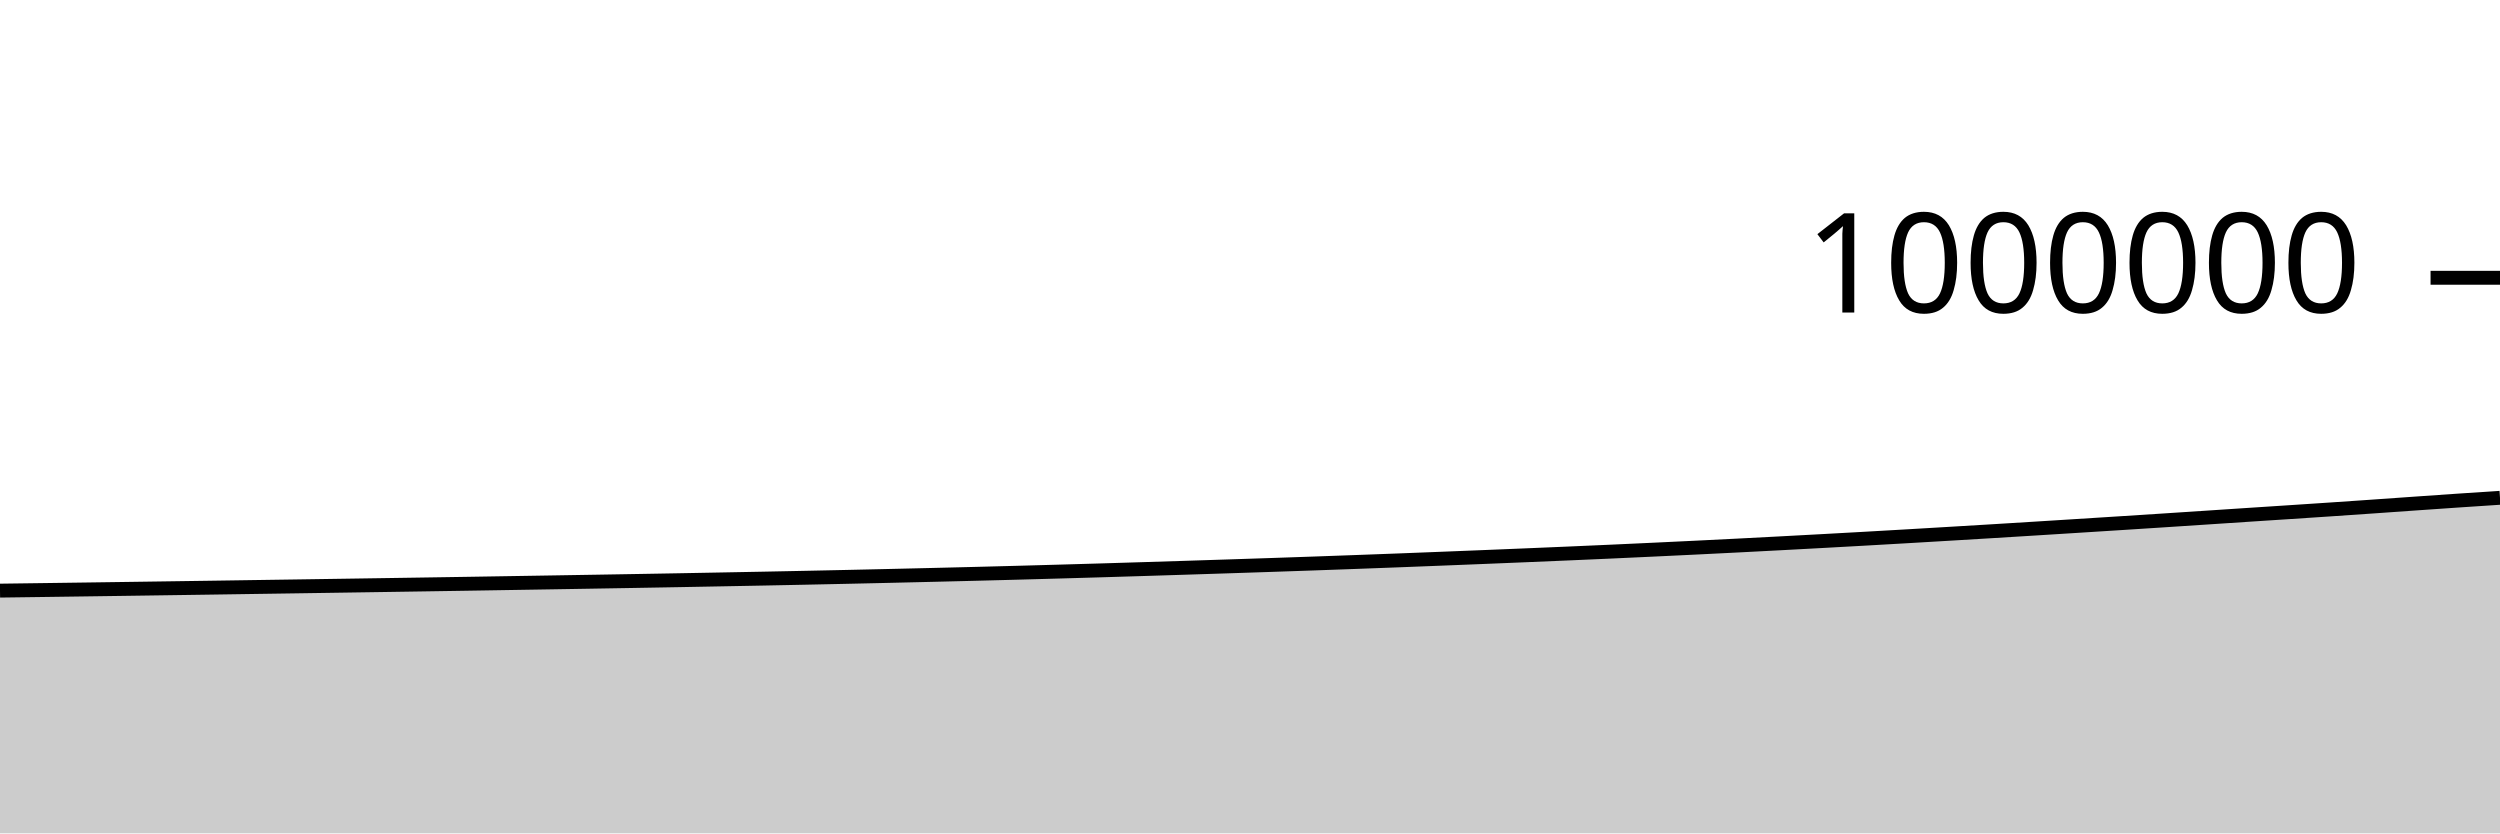
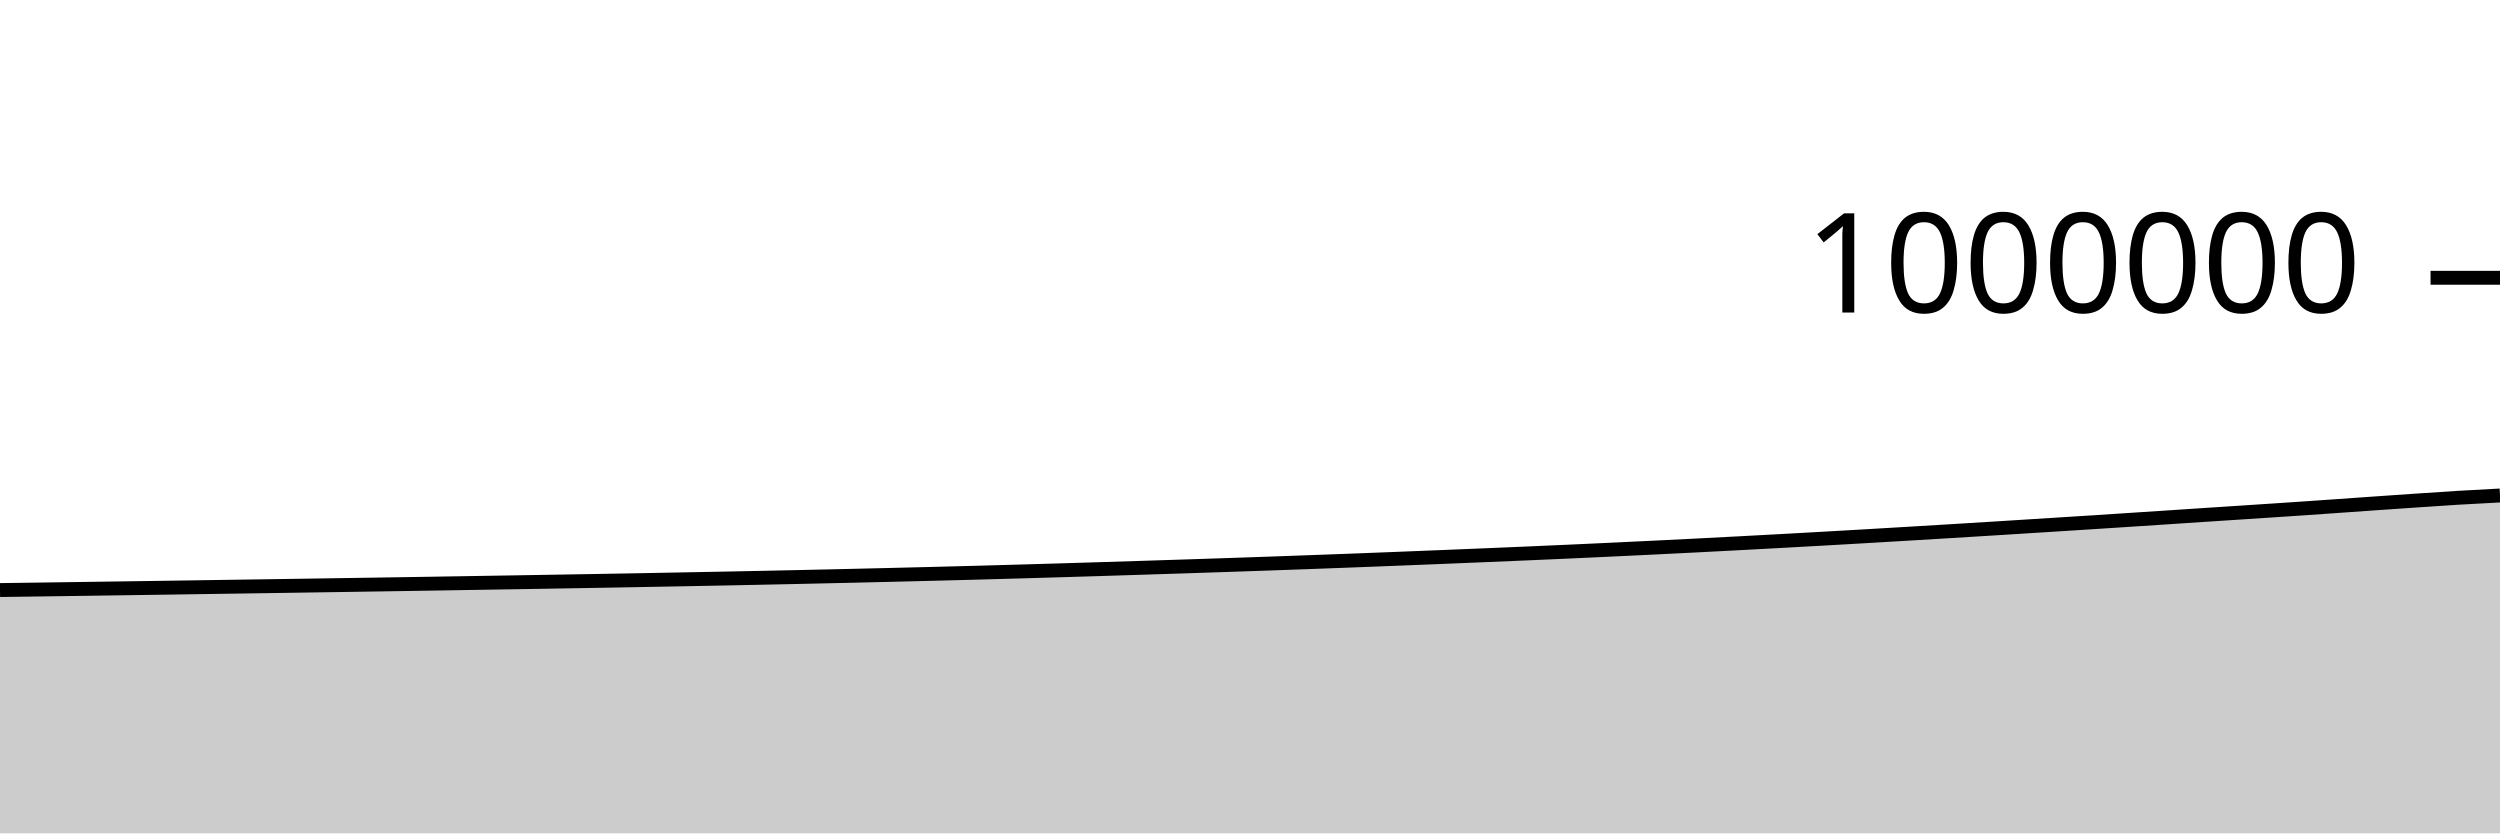
<svg xmlns="http://www.w3.org/2000/svg" viewBox="0 0 180 60">
  <g transform="translate(0,20)">
-     <path class="area" fill="rgba(0, 0, 0, 0.2)" d="M0,22.525C1.017,22.512,2.034,22.498,3.051,22.484C4.068,22.47,5.085,22.456,6.102,22.442C7.119,22.428,8.136,22.413,9.153,22.399C10.169,22.385,11.186,22.37,12.203,22.355C13.22,22.341,14.237,22.326,15.254,22.311C16.271,22.296,17.288,22.28,18.305,22.265C19.322,22.25,20.339,22.235,21.356,22.22C22.373,22.205,23.39,22.189,24.407,22.174C25.424,22.159,26.441,22.144,27.458,22.128C28.475,22.112,29.492,22.097,30.508,22.081C31.525,22.065,32.542,22.049,33.559,22.033C34.576,22.016,35.593,22,36.61,21.983C37.627,21.967,38.644,21.95,39.661,21.933C40.678,21.916,41.695,21.899,42.712,21.882C43.729,21.864,44.746,21.847,45.763,21.83C46.78,21.812,47.797,21.794,48.814,21.776C49.831,21.757,50.847,21.738,51.864,21.719C52.881,21.7,53.898,21.681,54.915,21.661C55.932,21.641,56.949,21.62,57.966,21.599C58.983,21.578,60,21.556,61.017,21.534C62.034,21.511,63.051,21.488,64.068,21.465C65.085,21.442,66.102,21.418,67.119,21.393C68.136,21.369,69.153,21.344,70.169,21.318C71.186,21.292,72.203,21.265,73.22,21.238C74.237,21.21,75.254,21.182,76.271,21.153C77.288,21.124,78.305,21.095,79.322,21.065C80.339,21.034,81.356,21.004,82.373,20.972C83.39,20.941,84.407,20.908,85.424,20.876C86.441,20.843,87.458,20.811,88.475,20.778C89.492,20.745,90.508,20.711,91.525,20.677C92.542,20.642,93.559,20.608,94.576,20.572C95.593,20.536,96.61,20.5,97.627,20.462C98.644,20.425,99.661,20.387,100.678,20.348C101.695,20.309,102.712,20.269,103.729,20.229C104.746,20.188,105.763,20.148,106.78,20.107C107.797,20.066,108.814,20.024,109.831,19.982C110.847,19.94,111.864,19.897,112.881,19.853C113.898,19.809,114.915,19.764,115.932,19.719C116.949,19.673,117.966,19.626,118.983,19.578C120,19.53,121.017,19.482,122.034,19.432C123.051,19.382,124.068,19.332,125.085,19.28C126.102,19.228,127.119,19.174,128.136,19.121C129.153,19.067,130.169,19.012,131.186,18.957C132.203,18.901,133.22,18.845,134.237,18.788C135.254,18.73,136.271,18.672,137.288,18.613C138.305,18.554,139.322,18.494,140.339,18.433C141.356,18.372,142.373,18.312,143.39,18.25C144.407,18.188,145.424,18.125,146.441,18.062C147.458,17.999,148.475,17.935,149.492,17.871C150.508,17.807,151.525,17.743,152.542,17.678C153.559,17.613,154.576,17.548,155.593,17.482C156.61,17.416,157.627,17.349,158.644,17.282C159.661,17.215,160.678,17.147,161.695,17.08C162.712,17.013,163.729,16.948,164.746,16.881C165.763,16.814,166.78,16.748,167.797,16.679C168.814,16.611,169.831,16.541,170.847,16.47C171.864,16.4,172.881,16.326,173.898,16.255C174.915,16.184,175.932,16.113,176.949,16.044C177.966,15.975,178.983,15.909,180,15.842L180,40C178.983,40,177.966,40,176.949,40C175.932,40,174.915,40,173.898,40C172.881,40,171.864,40,170.847,40C169.831,40,168.814,40,167.797,40C166.78,40,165.763,40,164.746,40C163.729,40,162.712,40,161.695,40C160.678,40,159.661,40,158.644,40C157.627,40,156.61,40,155.593,40C154.576,40,153.559,40,152.542,40C151.525,40,150.508,40,149.492,40C148.475,40,147.458,40,146.441,40C145.424,40,144.407,40,143.39,40C142.373,40,141.356,40,140.339,40C139.322,40,138.305,40,137.288,40C136.271,40,135.254,40,134.237,40C133.22,40,132.203,40,131.186,40C130.169,40,129.153,40,128.136,40C127.119,40,126.102,40,125.085,40C124.068,40,123.051,40,122.034,40C121.017,40,120,40,118.983,40C117.966,40,116.949,40,115.932,40C114.915,40,113.898,40,112.881,40C111.864,40,110.847,40,109.831,40C108.814,40,107.797,40,106.78,40C105.763,40,104.746,40,103.729,40C102.712,40,101.695,40,100.678,40C99.661,40,98.644,40,97.627,40C96.61,40,95.593,40,94.576,40C93.559,40,92.542,40,91.525,40C90.508,40,89.492,40,88.475,40C87.458,40,86.441,40,85.424,40C84.407,40,83.39,40,82.373,40C81.356,40,80.339,40,79.322,40C78.305,40,77.288,40,76.271,40C75.254,40,74.237,40,73.22,40C72.203,40,71.186,40,70.169,40C69.153,40,68.136,40,67.119,40C66.102,40,65.085,40,64.068,40C63.051,40,62.034,40,61.017,40C60,40,58.983,40,57.966,40C56.949,40,55.932,40,54.915,40C53.898,40,52.881,40,51.864,40C50.847,40,49.831,40,48.814,40C47.797,40,46.78,40,45.763,40C44.746,40,43.729,40,42.712,40C41.695,40,40.678,40,39.661,40C38.644,40,37.627,40,36.61,40C35.593,40,34.576,40,33.559,40C32.542,40,31.525,40,30.508,40C29.492,40,28.475,40,27.458,40C26.441,40,25.424,40,24.407,40C23.39,40,22.373,40,21.356,40C20.339,40,19.322,40,18.305,40C17.288,40,16.271,40,15.254,40C14.237,40,13.22,40,12.203,40C11.186,40,10.169,40,9.153,40C8.136,40,7.119,40,6.102,40C5.085,40,4.068,40,3.051,40C2.034,40,1.017,40,0,40Z" />
-     <path class="line" stroke="black" fill="none" d="M0,22.525C1.017,22.512,2.034,22.498,3.051,22.484C4.068,22.47,5.085,22.456,6.102,22.442C7.119,22.428,8.136,22.413,9.153,22.399C10.169,22.385,11.186,22.37,12.203,22.355C13.22,22.341,14.237,22.326,15.254,22.311C16.271,22.296,17.288,22.28,18.305,22.265C19.322,22.25,20.339,22.235,21.356,22.22C22.373,22.205,23.39,22.189,24.407,22.174C25.424,22.159,26.441,22.144,27.458,22.128C28.475,22.112,29.492,22.097,30.508,22.081C31.525,22.065,32.542,22.049,33.559,22.033C34.576,22.016,35.593,22,36.61,21.983C37.627,21.967,38.644,21.95,39.661,21.933C40.678,21.916,41.695,21.899,42.712,21.882C43.729,21.864,44.746,21.847,45.763,21.83C46.78,21.812,47.797,21.794,48.814,21.776C49.831,21.757,50.847,21.738,51.864,21.719C52.881,21.7,53.898,21.681,54.915,21.661C55.932,21.641,56.949,21.62,57.966,21.599C58.983,21.578,60,21.556,61.017,21.534C62.034,21.511,63.051,21.488,64.068,21.465C65.085,21.442,66.102,21.418,67.119,21.393C68.136,21.369,69.153,21.344,70.169,21.318C71.186,21.292,72.203,21.265,73.22,21.238C74.237,21.21,75.254,21.182,76.271,21.153C77.288,21.124,78.305,21.095,79.322,21.065C80.339,21.034,81.356,21.004,82.373,20.972C83.39,20.941,84.407,20.908,85.424,20.876C86.441,20.843,87.458,20.811,88.475,20.778C89.492,20.745,90.508,20.711,91.525,20.677C92.542,20.642,93.559,20.608,94.576,20.572C95.593,20.536,96.61,20.5,97.627,20.462C98.644,20.425,99.661,20.387,100.678,20.348C101.695,20.309,102.712,20.269,103.729,20.229C104.746,20.188,105.763,20.148,106.78,20.107C107.797,20.066,108.814,20.024,109.831,19.982C110.847,19.94,111.864,19.897,112.881,19.853C113.898,19.809,114.915,19.764,115.932,19.719C116.949,19.673,117.966,19.626,118.983,19.578C120,19.53,121.017,19.482,122.034,19.432C123.051,19.382,124.068,19.332,125.085,19.28C126.102,19.228,127.119,19.174,128.136,19.121C129.153,19.067,130.169,19.012,131.186,18.957C132.203,18.901,133.22,18.845,134.237,18.788C135.254,18.73,136.271,18.672,137.288,18.613C138.305,18.554,139.322,18.494,140.339,18.433C141.356,18.372,142.373,18.312,143.39,18.25C144.407,18.188,145.424,18.125,146.441,18.062C147.458,17.999,148.475,17.935,149.492,17.871C150.508,17.807,151.525,17.743,152.542,17.678C153.559,17.613,154.576,17.548,155.593,17.482C156.61,17.416,157.627,17.349,158.644,17.282C159.661,17.215,160.678,17.147,161.695,17.08C162.712,17.013,163.729,16.948,164.746,16.881C165.763,16.814,166.78,16.748,167.797,16.679C168.814,16.611,169.831,16.541,170.847,16.47C171.864,16.4,172.881,16.326,173.898,16.255C174.915,16.184,175.932,16.113,176.949,16.044C177.966,15.975,178.983,15.909,180,15.842" />
+     <path class="area" fill="rgba(0, 0, 0, 0.2)" d="M0,22.484C1.017,22.47,2.034,22.456,3.051,22.442C4.068,22.428,5.085,22.413,6.102,22.399C7.119,22.385,8.136,22.37,9.153,22.355C10.169,22.341,11.186,22.326,12.203,22.311C13.22,22.296,14.237,22.28,15.254,22.265C16.271,22.25,17.288,22.235,18.305,22.22C19.322,22.205,20.339,22.189,21.356,22.174C22.373,22.159,23.39,22.144,24.407,22.128C25.424,22.112,26.441,22.097,27.458,22.081C28.475,22.065,29.492,22.049,30.508,22.033C31.525,22.016,32.542,22,33.559,21.983C34.576,21.967,35.593,21.95,36.61,21.933C37.627,21.916,38.644,21.899,39.661,21.882C40.678,21.864,41.695,21.847,42.712,21.83C43.729,21.812,44.746,21.794,45.763,21.776C46.78,21.757,47.797,21.738,48.814,21.719C49.831,21.7,50.847,21.681,51.864,21.661C52.881,21.641,53.898,21.62,54.915,21.599C55.932,21.578,56.949,21.556,57.966,21.534C58.983,21.511,60,21.488,61.017,21.465C62.034,21.442,63.051,21.418,64.068,21.393C65.085,21.369,66.102,21.344,67.119,21.318C68.136,21.292,69.153,21.265,70.169,21.238C71.186,21.21,72.203,21.182,73.22,21.153C74.237,21.124,75.254,21.095,76.271,21.065C77.288,21.034,78.305,21.004,79.322,20.972C80.339,20.941,81.356,20.908,82.373,20.876C83.39,20.843,84.407,20.811,85.424,20.778C86.441,20.745,87.458,20.711,88.475,20.677C89.492,20.642,90.508,20.608,91.525,20.572C92.542,20.536,93.559,20.5,94.576,20.462C95.593,20.425,96.61,20.387,97.627,20.348C98.644,20.309,99.661,20.269,100.678,20.229C101.695,20.188,102.712,20.148,103.729,20.107C104.746,20.066,105.763,20.024,106.78,19.982C107.797,19.94,108.814,19.897,109.831,19.853C110.847,19.809,111.864,19.764,112.881,19.719C113.898,19.673,114.915,19.626,115.932,19.578C116.949,19.53,117.966,19.482,118.983,19.432C120,19.382,121.017,19.332,122.034,19.28C123.051,19.228,124.068,19.174,125.085,19.121C126.102,19.067,127.119,19.012,128.136,18.957C129.153,18.901,130.169,18.845,131.186,18.788C132.203,18.73,133.22,18.672,134.237,18.613C135.254,18.554,136.271,18.494,137.288,18.433C138.305,18.372,139.322,18.312,140.339,18.25C141.356,18.188,142.373,18.125,143.39,18.062C144.407,17.999,145.424,17.935,146.441,17.871C147.458,17.807,148.475,17.743,149.492,17.678C150.508,17.613,151.525,17.548,152.542,17.482C153.559,17.416,154.576,17.349,155.593,17.282C156.61,17.215,157.627,17.147,158.644,17.08C159.661,17.013,160.678,16.948,161.695,16.881C162.712,16.814,163.729,16.748,164.746,16.679C165.763,16.611,166.78,16.541,167.797,16.47C168.814,16.4,169.831,16.326,170.847,16.255C171.864,16.184,172.881,16.113,173.898,16.044C174.915,15.975,175.932,15.904,176.949,15.842C177.966,15.781,178.983,15.728,180,15.675L180,40C178.983,40,177.966,40,176.949,40C175.932,40,174.915,40,173.898,40C172.881,40,171.864,40,170.847,40C169.831,40,168.814,40,167.797,40C166.78,40,165.763,40,164.746,40C163.729,40,162.712,40,161.695,40C160.678,40,159.661,40,158.644,40C157.627,40,156.61,40,155.593,40C154.576,40,153.559,40,152.542,40C151.525,40,150.508,40,149.492,40C148.475,40,147.458,40,146.441,40C145.424,40,144.407,40,143.39,40C142.373,40,141.356,40,140.339,40C139.322,40,138.305,40,137.288,40C136.271,40,135.254,40,134.237,40C133.22,40,132.203,40,131.186,40C130.169,40,129.153,40,128.136,40C127.119,40,126.102,40,125.085,40C124.068,40,123.051,40,122.034,40C121.017,40,120,40,118.983,40C117.966,40,116.949,40,115.932,40C114.915,40,113.898,40,112.881,40C111.864,40,110.847,40,109.831,40C108.814,40,107.797,40,106.78,40C105.763,40,104.746,40,103.729,40C102.712,40,101.695,40,100.678,40C99.661,40,98.644,40,97.627,40C96.61,40,95.593,40,94.576,40C93.559,40,92.542,40,91.525,40C90.508,40,89.492,40,88.475,40C87.458,40,86.441,40,85.424,40C84.407,40,83.39,40,82.373,40C81.356,40,80.339,40,79.322,40C78.305,40,77.288,40,76.271,40C75.254,40,74.237,40,73.22,40C72.203,40,71.186,40,70.169,40C69.153,40,68.136,40,67.119,40C66.102,40,65.085,40,64.068,40C63.051,40,62.034,40,61.017,40C60,40,58.983,40,57.966,40C56.949,40,55.932,40,54.915,40C53.898,40,52.881,40,51.864,40C50.847,40,49.831,40,48.814,40C47.797,40,46.78,40,45.763,40C44.746,40,43.729,40,42.712,40C41.695,40,40.678,40,39.661,40C38.644,40,37.627,40,36.61,40C35.593,40,34.576,40,33.559,40C32.542,40,31.525,40,30.508,40C29.492,40,28.475,40,27.458,40C26.441,40,25.424,40,24.407,40C23.39,40,22.373,40,21.356,40C20.339,40,19.322,40,18.305,40C17.288,40,16.271,40,15.254,40C14.237,40,13.22,40,12.203,40C11.186,40,10.169,40,9.153,40C8.136,40,7.119,40,6.102,40C5.085,40,4.068,40,3.051,40C2.034,40,1.017,40,0,40Z" />
+     <path class="line" stroke="black" fill="none" d="M0,22.484C1.017,22.47,2.034,22.456,3.051,22.442C4.068,22.428,5.085,22.413,6.102,22.399C7.119,22.385,8.136,22.37,9.153,22.355C10.169,22.341,11.186,22.326,12.203,22.311C13.22,22.296,14.237,22.28,15.254,22.265C16.271,22.25,17.288,22.235,18.305,22.22C19.322,22.205,20.339,22.189,21.356,22.174C22.373,22.159,23.39,22.144,24.407,22.128C25.424,22.112,26.441,22.097,27.458,22.081C28.475,22.065,29.492,22.049,30.508,22.033C31.525,22.016,32.542,22,33.559,21.983C34.576,21.967,35.593,21.95,36.61,21.933C37.627,21.916,38.644,21.899,39.661,21.882C40.678,21.864,41.695,21.847,42.712,21.83C43.729,21.812,44.746,21.794,45.763,21.776C46.78,21.757,47.797,21.738,48.814,21.719C49.831,21.7,50.847,21.681,51.864,21.661C52.881,21.641,53.898,21.62,54.915,21.599C55.932,21.578,56.949,21.556,57.966,21.534C58.983,21.511,60,21.488,61.017,21.465C62.034,21.442,63.051,21.418,64.068,21.393C65.085,21.369,66.102,21.344,67.119,21.318C68.136,21.292,69.153,21.265,70.169,21.238C71.186,21.21,72.203,21.182,73.22,21.153C74.237,21.124,75.254,21.095,76.271,21.065C77.288,21.034,78.305,21.004,79.322,20.972C80.339,20.941,81.356,20.908,82.373,20.876C83.39,20.843,84.407,20.811,85.424,20.778C86.441,20.745,87.458,20.711,88.475,20.677C89.492,20.642,90.508,20.608,91.525,20.572C92.542,20.536,93.559,20.5,94.576,20.462C95.593,20.425,96.61,20.387,97.627,20.348C98.644,20.309,99.661,20.269,100.678,20.229C101.695,20.188,102.712,20.148,103.729,20.107C104.746,20.066,105.763,20.024,106.78,19.982C107.797,19.94,108.814,19.897,109.831,19.853C110.847,19.809,111.864,19.764,112.881,19.719C113.898,19.673,114.915,19.626,115.932,19.578C116.949,19.53,117.966,19.482,118.983,19.432C120,19.382,121.017,19.332,122.034,19.28C123.051,19.228,124.068,19.174,125.085,19.121C126.102,19.067,127.119,19.012,128.136,18.957C129.153,18.901,130.169,18.845,131.186,18.788C132.203,18.73,133.22,18.672,134.237,18.613C135.254,18.554,136.271,18.494,137.288,18.433C138.305,18.372,139.322,18.312,140.339,18.25C141.356,18.188,142.373,18.125,143.39,18.062C144.407,17.999,145.424,17.935,146.441,17.871C147.458,17.807,148.475,17.743,149.492,17.678C150.508,17.613,151.525,17.548,152.542,17.482C153.559,17.416,154.576,17.349,155.593,17.282C156.61,17.215,157.627,17.147,158.644,17.08C159.661,17.013,160.678,16.948,161.695,16.881C162.712,16.814,163.729,16.748,164.746,16.679C165.763,16.611,166.78,16.541,167.797,16.47C168.814,16.4,169.831,16.326,170.847,16.255C171.864,16.184,172.881,16.113,173.898,16.044C174.915,15.975,175.932,15.904,176.949,15.842C177.966,15.781,178.983,15.728,180,15.675" />
    <path class="axis-ceiling" stroke-width="1" stroke="black" fill="none" d="M175,0L180,0" />
    <text class="axis-ceiling-label" font-family="sans-serif" text-anchor="end" font-size="10px" x="170" y="2.5">1000000</text>
  </g>
</svg>
